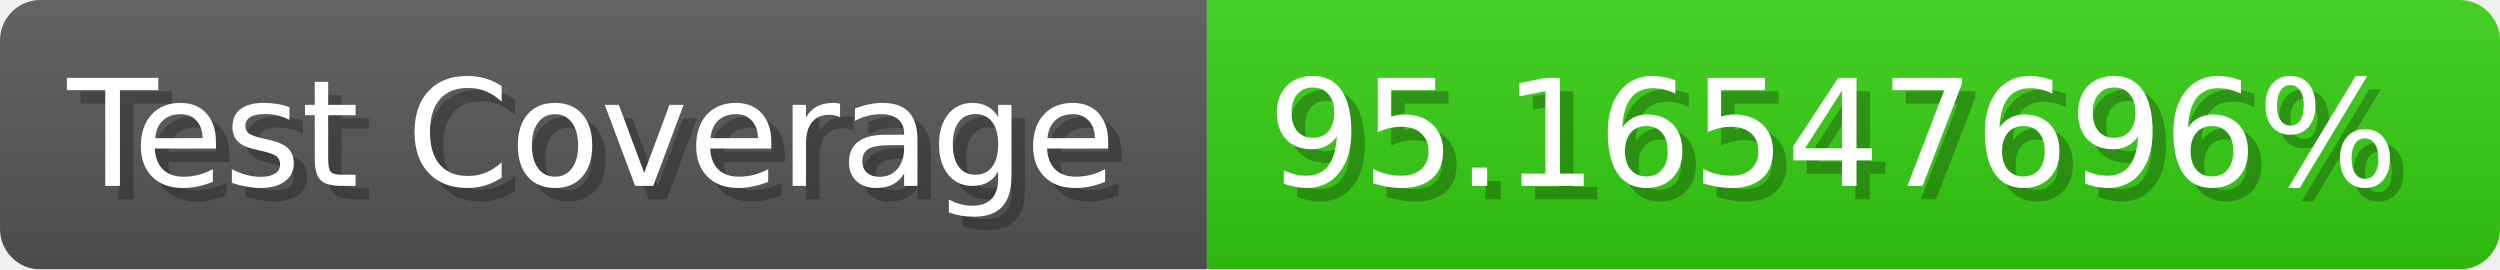
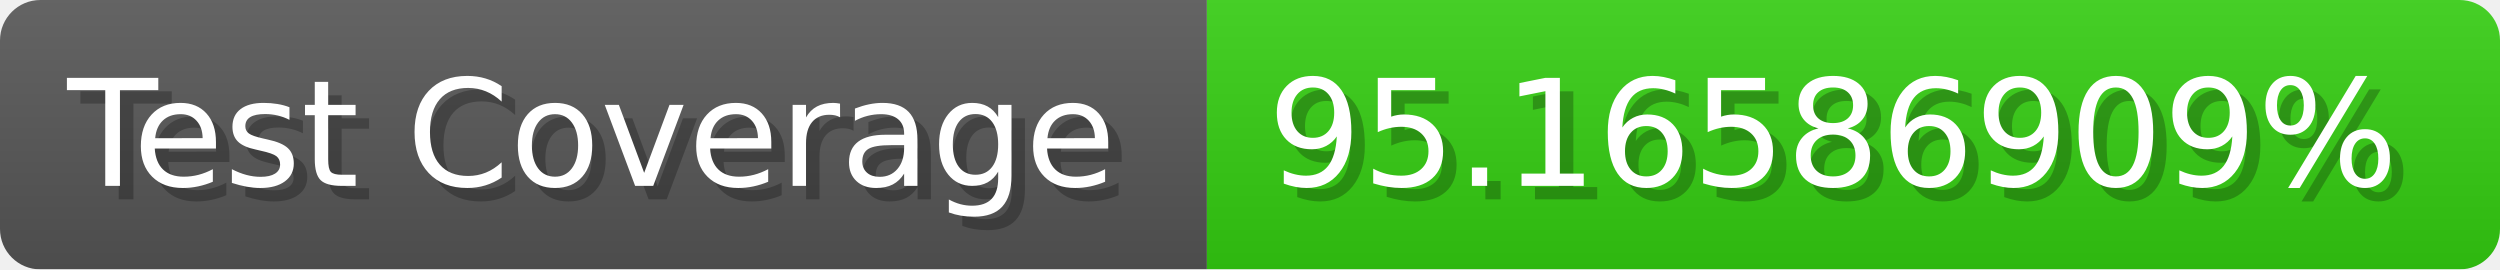
- <svg xmlns="http://www.w3.org/2000/svg" width="185.6" height="20" viewBox="0 0 1856 200" role="img" aria-label="Test Coverage: 95.16547696%">
+ <svg xmlns="http://www.w3.org/2000/svg" width="185.6" height="20" viewBox="0 0 1856 200" role="img" aria-label="Test Coverage: 95.16586909%">
  <linearGradient id="a" x2="0" y2="100%">
    <stop offset="0" stop-opacity=".1" stop-color="#EEE" />
    <stop offset="1" stop-opacity=".1" />
  </linearGradient>
  <mask id="m">
    <rect width="1856" height="200" rx="30" fill="#FFF" />
  </mask>
  <g mask="url(#m)">
    <rect width="896" height="200" fill="#555" />
    <rect width="960" height="200" fill="#3C1" x="896" />
    <rect width="1856" height="200" fill="url(#a)" />
  </g>
  <g aria-hidden="true" fill="#fff" text-anchor="start" font-family="Verdana,DejaVu Sans,sans-serif" font-size="110">
    <text x="60" y="148" textLength="796" fill="#000" opacity="0.25">Test Coverage</text>
    <text x="50" y="138" textLength="796">Test Coverage</text>
-     <text x="951" y="148" textLength="860" fill="#000" opacity="0.25">95.16547696%</text>
-     <text x="941" y="138" textLength="860">95.16547696%</text>
+     <text x="951" y="148" textLength="860" fill="#000" opacity="0.25">95.16586909%</text>
+     <text x="941" y="138" textLength="860">95.16586909%</text>
  </g>
</svg>
